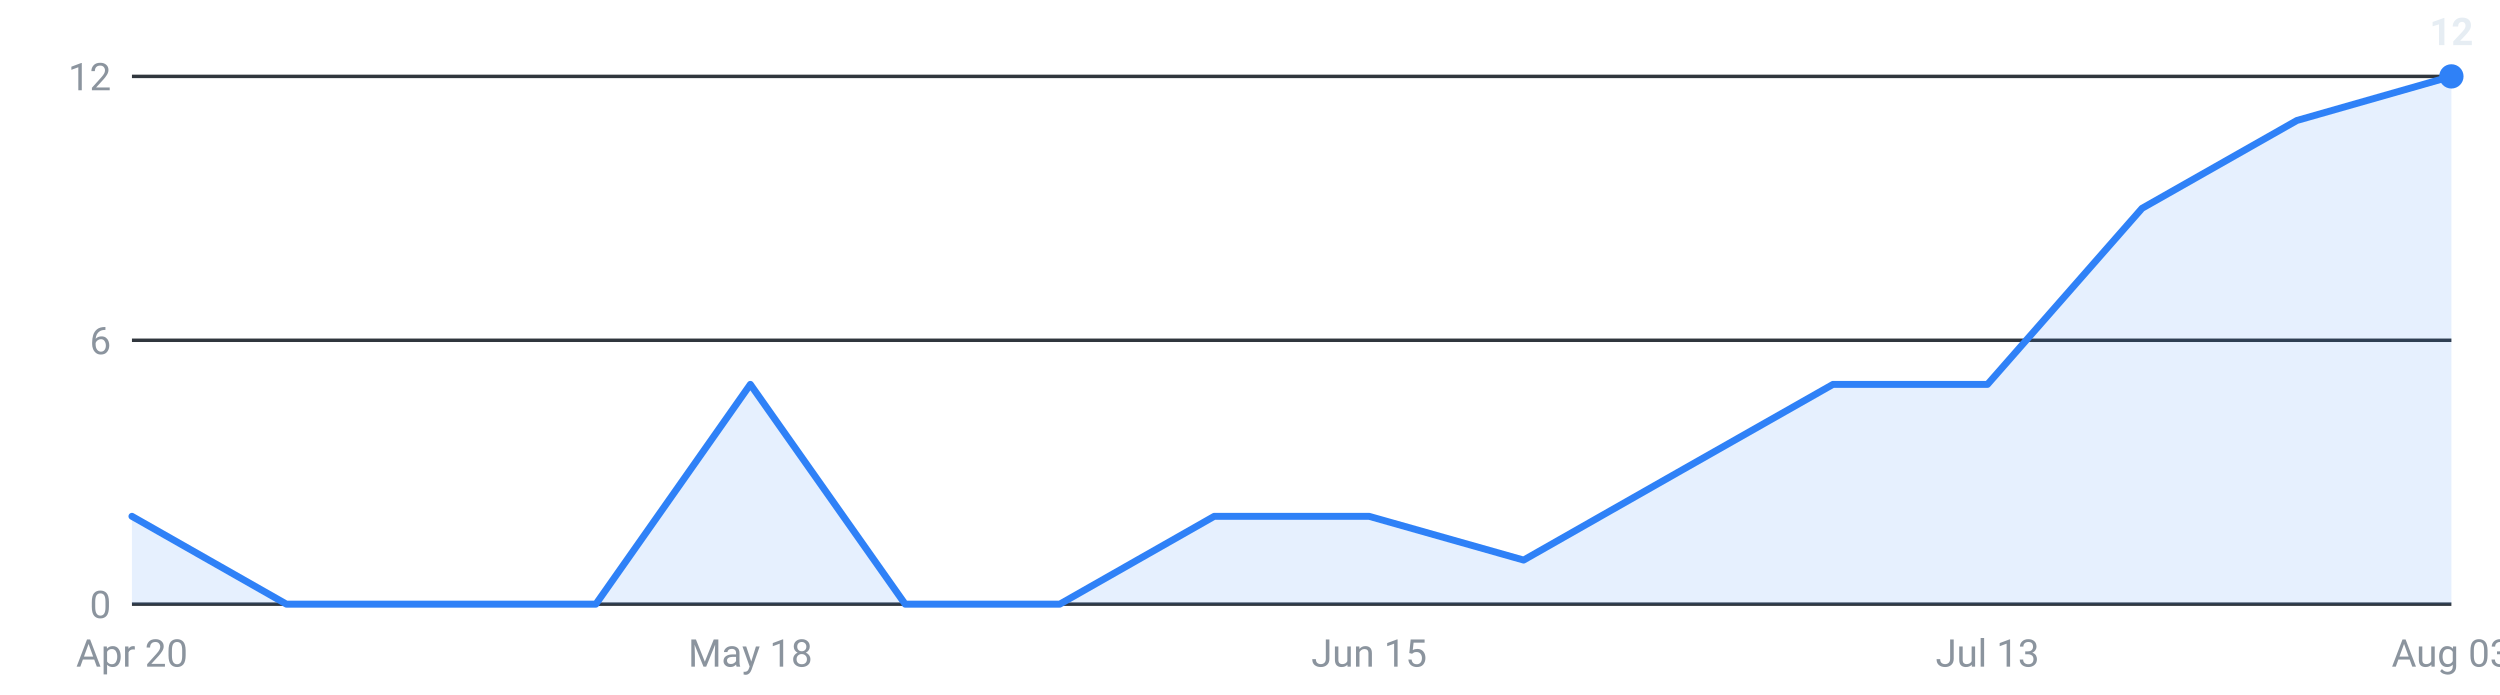
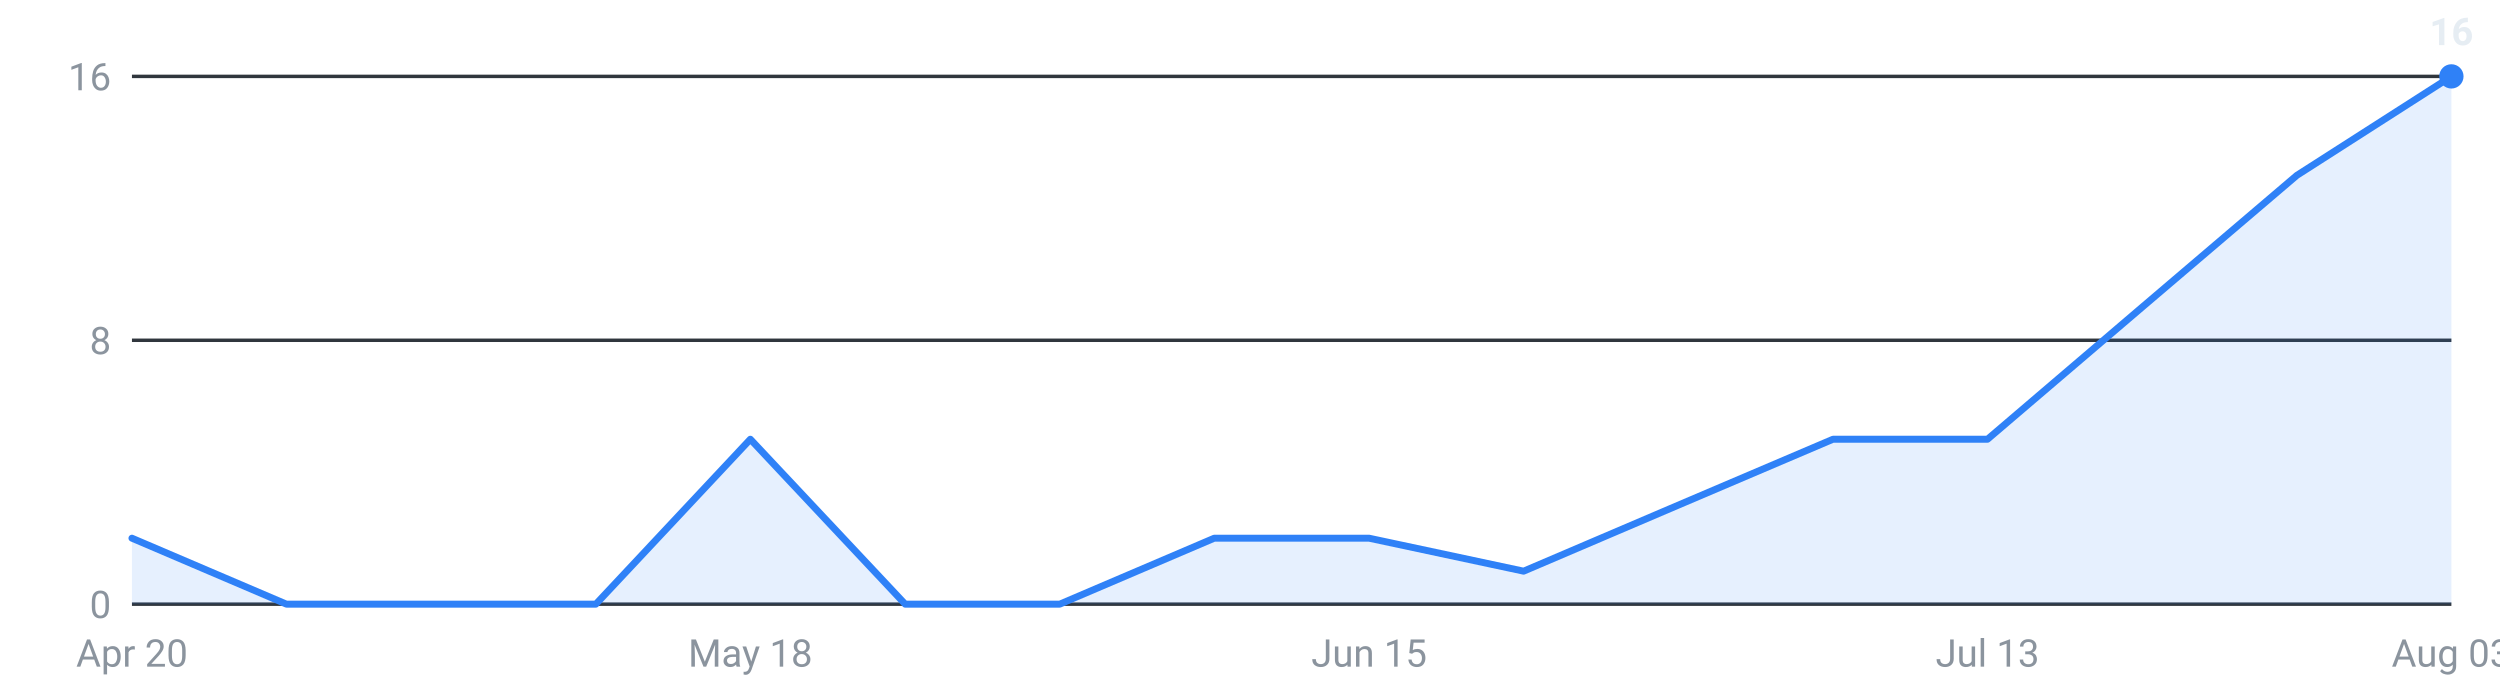
<svg xmlns="http://www.w3.org/2000/svg" viewBox="0 0 720 200" width="720" height="200" role="img" aria-label="Internships posted per week, last 16 weeks">
  <g font-family="-apple-system,Segoe UI,Roboto,sans-serif" font-size="11">
    <line x1="38" y1="174.0" x2="706" y2="174.0" stroke="#30363d" stroke-width="1" />
    <text x="32" y="178.0" text-anchor="end" fill="#8b949e">0</text>
    <line x1="38" y1="98.0" x2="706" y2="98.0" stroke="#30363d" stroke-width="1" />
-     <text x="32" y="102.0" text-anchor="end" fill="#8b949e">6</text>
+     <text x="32" y="102.0" text-anchor="end" fill="#8b949e">8</text>
    <line x1="38" y1="22.0" x2="706" y2="22.0" stroke="#30363d" stroke-width="1" />
-     <text x="32" y="26.0" text-anchor="end" fill="#8b949e">12</text>
-     <path d="M38.0,174 L38.0,148.7 L82.5,174.0 L127.1,174.0 L171.6,174.0 L216.1,110.7 L260.7,174.0 L305.2,174.0 L349.7,148.7 L394.3,148.7 L438.8,161.3 L483.3,136.0 L527.9,110.7 L572.4,110.7 L616.9,60.0 L661.5,34.7 L706.0,22.0 L706.0,174 Z" fill="#2f81f7" fill-opacity="0.12" />
-     <polyline points="38.0,148.7 82.5,174.0 127.1,174.0 171.6,174.0 216.1,110.7 260.7,174.0 305.2,174.0 349.7,148.7 394.3,148.7 438.8,161.3 483.3,136.0 527.9,110.7 572.4,110.7 616.9,60.0 661.5,34.7 706.0,22.0" fill="none" stroke="#2f81f7" stroke-width="2" stroke-linejoin="round" stroke-linecap="round" />
+     <text x="32" y="26.0" text-anchor="end" fill="#8b949e">16</text>
+     <path d="M38.0,174 L38.0,155.0 L82.5,174.0 L127.1,174.0 L171.6,174.0 L216.1,126.5 L260.7,174.0 L305.2,174.0 L349.7,155.0 L394.3,155.0 L438.8,164.5 L483.3,145.5 L527.9,126.5 L572.4,126.5 L616.9,88.5 L661.5,50.5 L706.0,22.0 L706.0,174 Z" fill="#2f81f7" fill-opacity="0.12" />
+     <polyline points="38.0,155.0 82.5,174.0 127.1,174.0 171.6,174.0 216.1,126.5 260.7,174.0 305.2,174.0 349.7,155.0 394.3,155.0 438.8,164.5 483.3,145.5 527.9,126.5 572.4,126.5 616.9,88.5 661.5,50.5 706.0,22.0" fill="none" stroke="#2f81f7" stroke-width="2" stroke-linejoin="round" stroke-linecap="round" />
    <circle cx="706.0" cy="22.0" r="3.5" fill="#2f81f7" />
-     <text x="706.0" y="13.0" text-anchor="middle" fill="#e6edf3" font-weight="600">12</text>
+     <text x="706.0" y="13.0" text-anchor="middle" fill="#e6edf3" font-weight="600">16</text>
    <text x="38.0" y="192" text-anchor="middle" fill="#8b949e">Apr 20</text>
    <text x="216.1" y="192" text-anchor="middle" fill="#8b949e">May 18</text>
    <text x="394.3" y="192" text-anchor="middle" fill="#8b949e">Jun 15</text>
    <text x="572.4" y="192" text-anchor="middle" fill="#8b949e">Jul 13</text>
    <text x="706.0" y="192" text-anchor="middle" fill="#8b949e">Aug 03</text>
  </g>
</svg>
